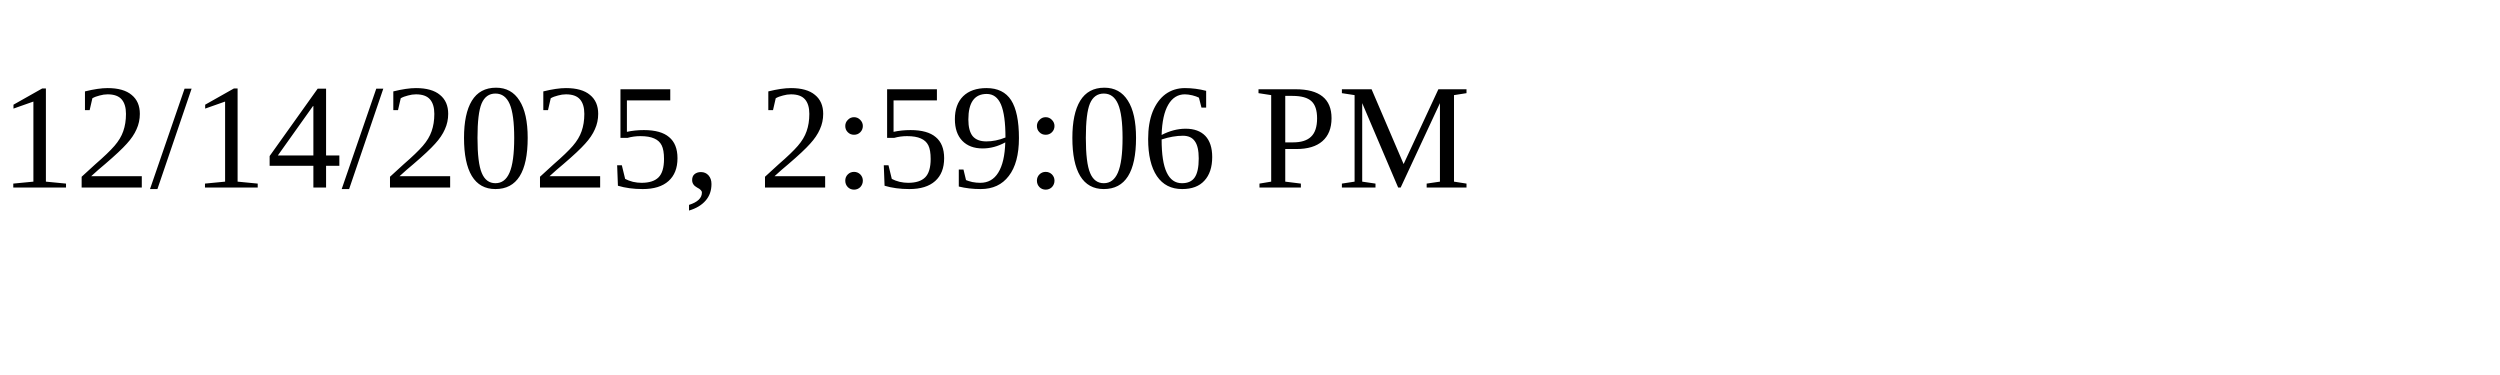
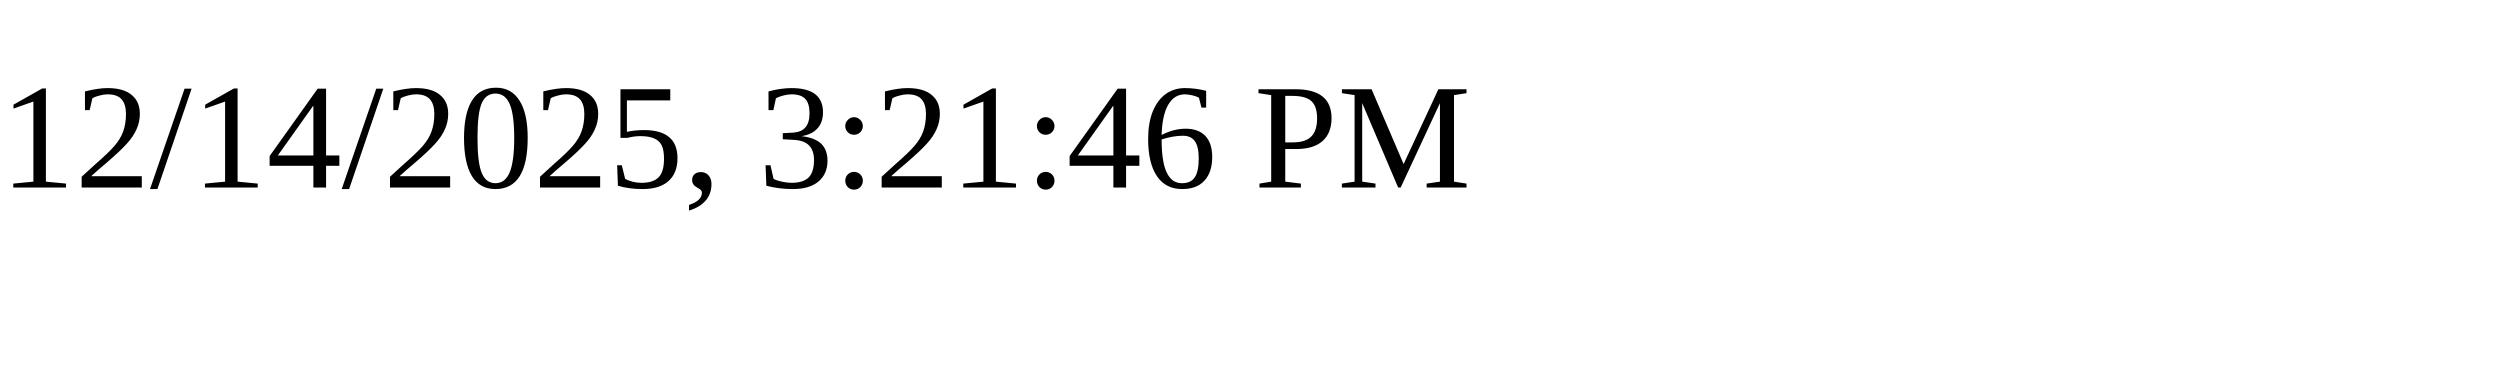
<svg xmlns="http://www.w3.org/2000/svg" height="30" width="200">
-   <text x="0" y="15">12/14/2025, 2:59:06 PM</text>
+   <text x="0" y="15">12/14/2025, 3:21:46 PM</text>
</svg>
